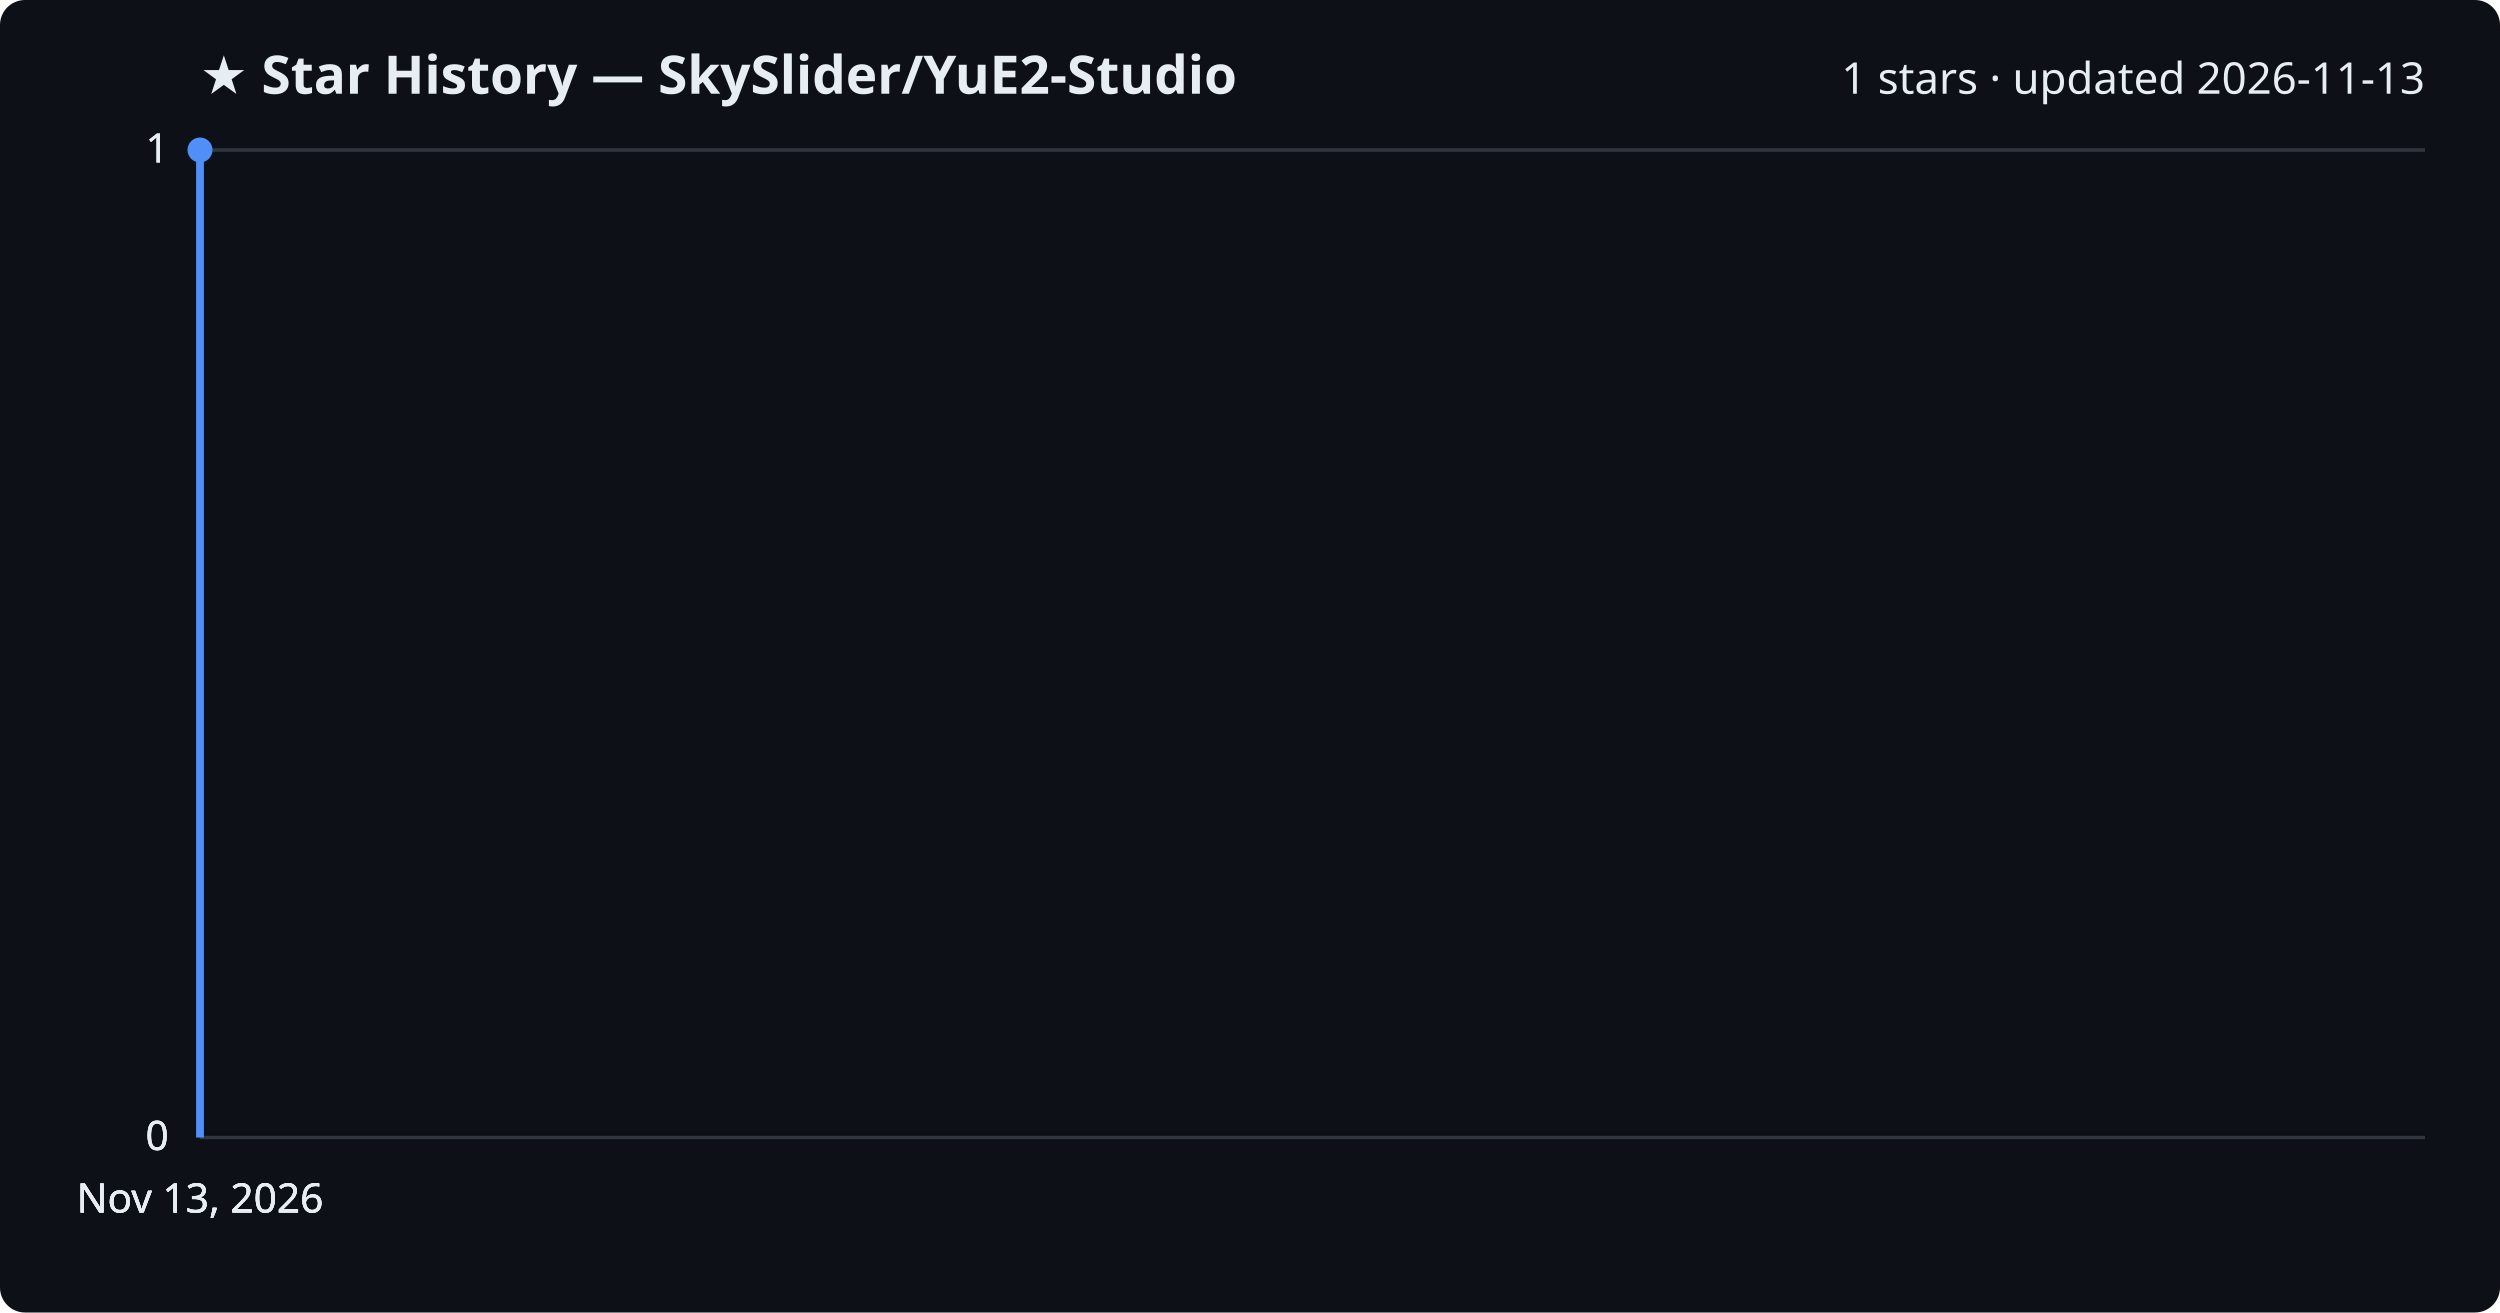
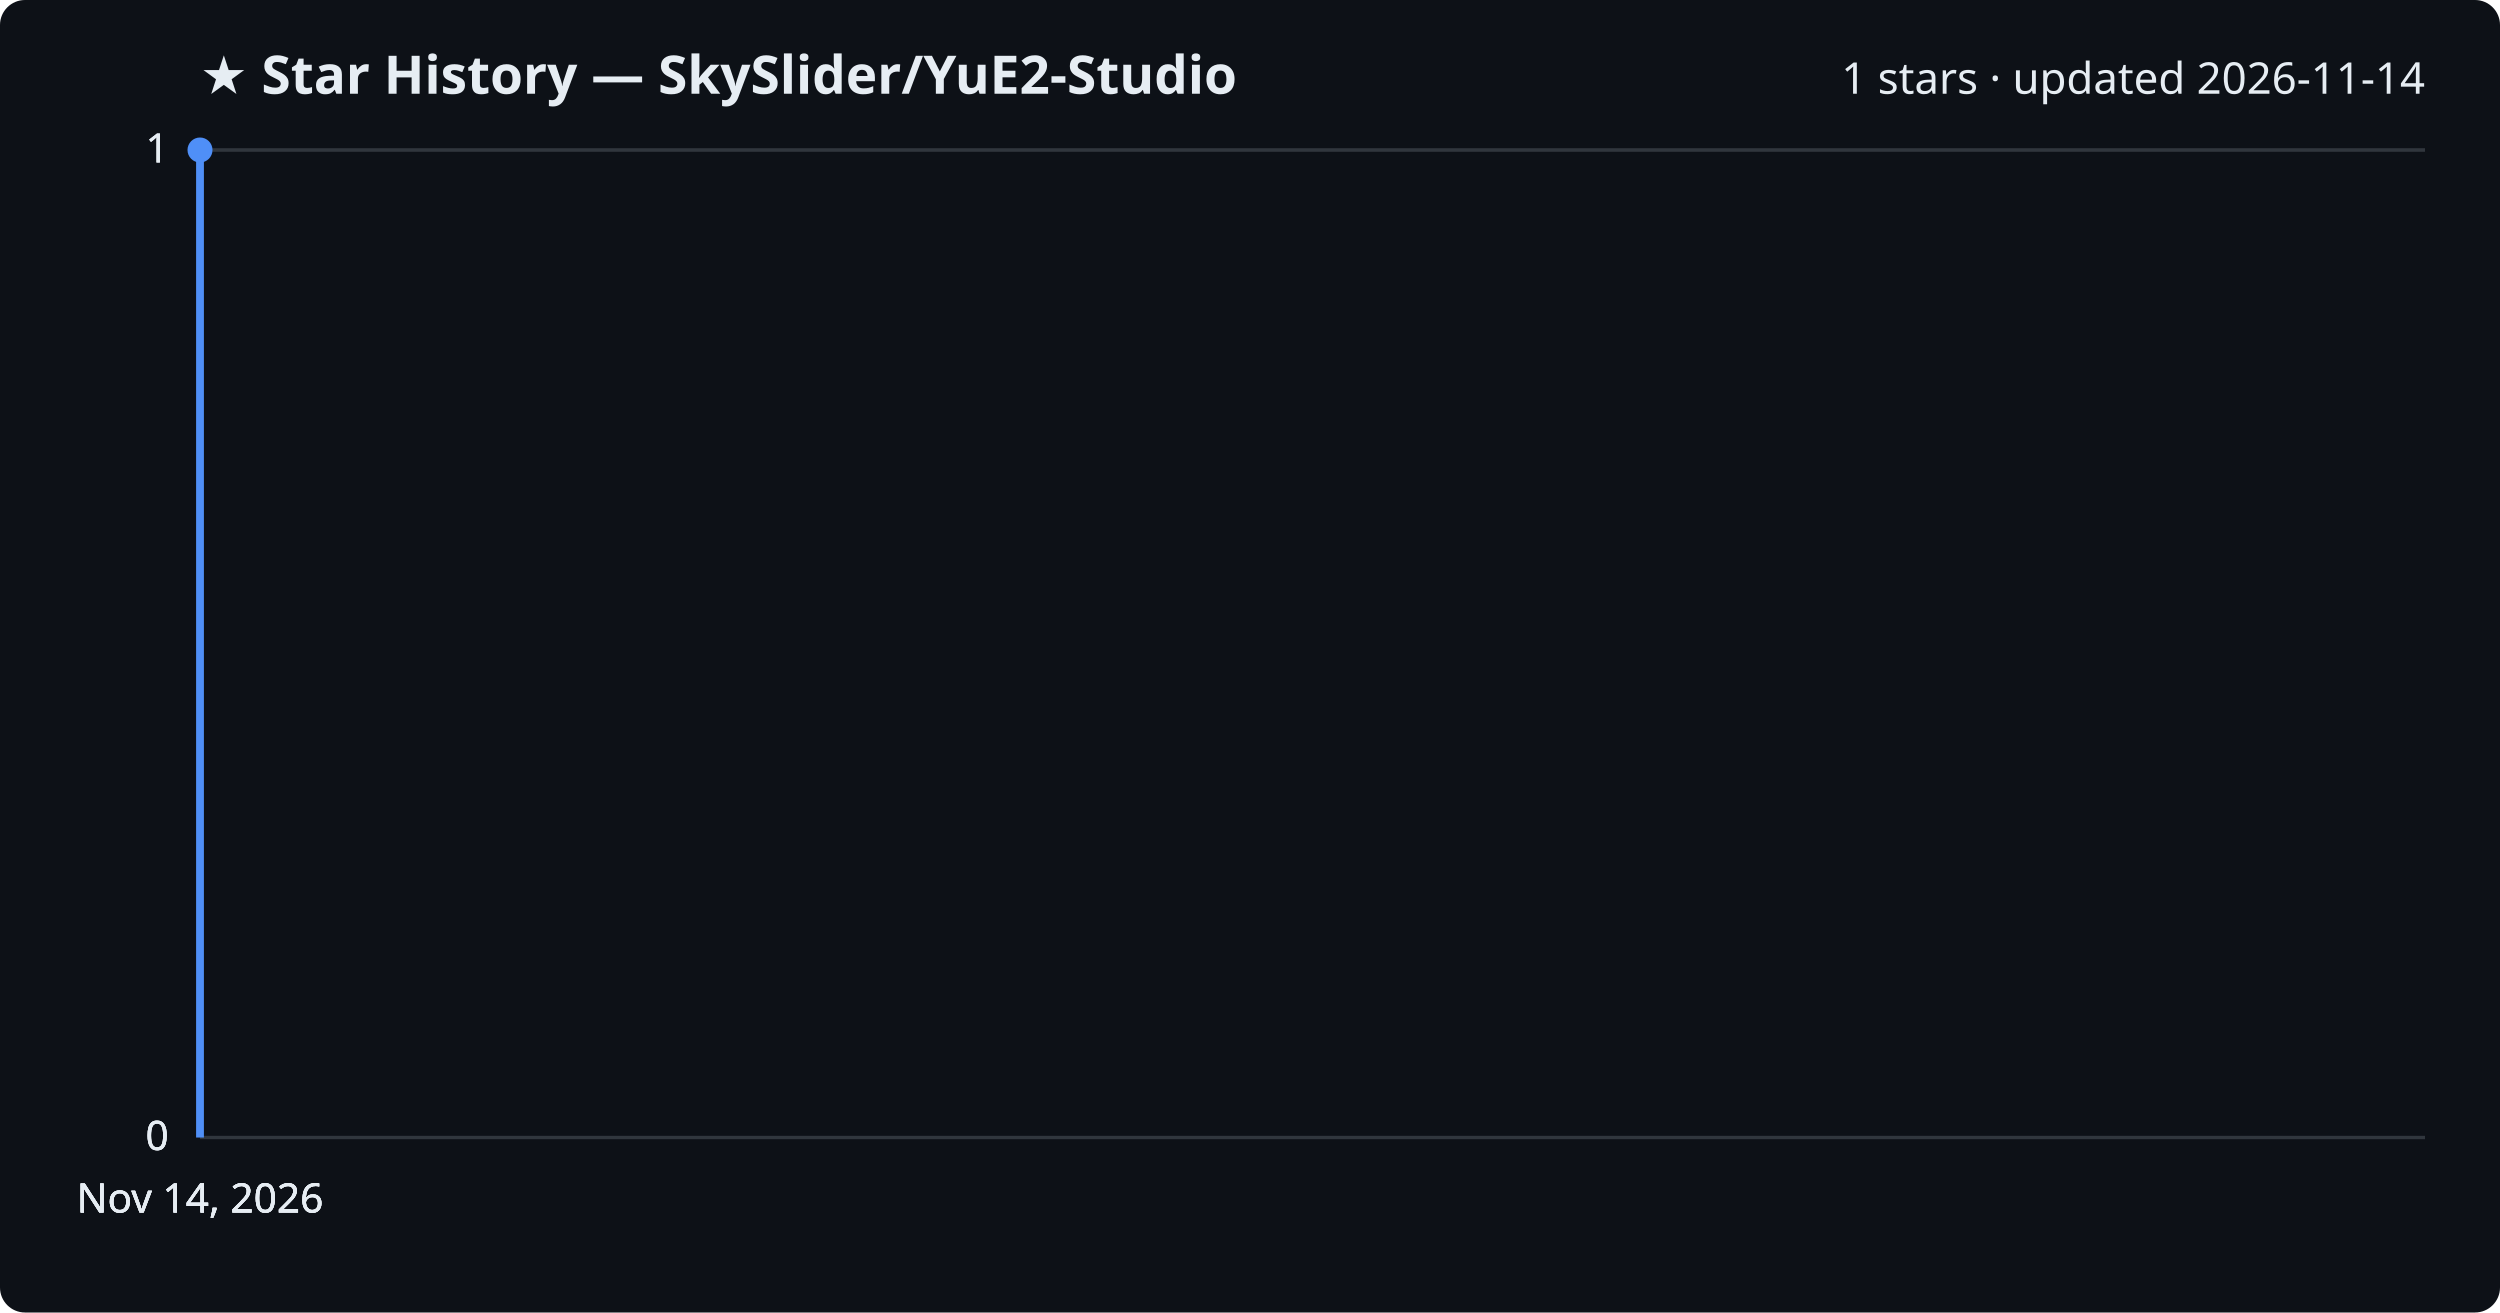
<svg xmlns="http://www.w3.org/2000/svg" viewBox="0 0 800 420" font-family="Segoe UI, sans-serif">
  <rect width="800" height="420" fill="#0d1117" rx="8" />
  <text x="64" y="30" fill="#e6edf3" font-size="17" font-weight="700">★ Star History — SkySlider/YuE2-Studio</text>
-   <text x="776" y="30" fill="#e6edf3" font-size="14" text-anchor="end">1 stars · updated 2026-11-13</text>
+   <text x="776" y="30" fill="#e6edf3" font-size="14" text-anchor="end">1 stars · updated 2026-11-14</text>
  <line x1="64" y1="364.0" x2="776" y2="364.0" stroke="#30363d" stroke-width="1" />
  <text x="54" y="368.0" fill="#e6edf3" font-size="13" text-anchor="end">0</text>
  <line x1="64" y1="364.0" x2="776" y2="364.0" stroke="#30363d" stroke-width="1" />
  <text x="54" y="368.0" fill="#e6edf3" font-size="13" text-anchor="end">0</text>
  <line x1="64" y1="364.0" x2="776" y2="364.0" stroke="#30363d" stroke-width="1" />
  <text x="54" y="368.0" fill="#e6edf3" font-size="13" text-anchor="end">0</text>
  <line x1="64" y1="48.0" x2="776" y2="48.0" stroke="#30363d" stroke-width="1" />
  <text x="54" y="52.0" fill="#e6edf3" font-size="13" text-anchor="end">1</text>
  <line x1="64" y1="48.0" x2="776" y2="48.0" stroke="#30363d" stroke-width="1" />
  <text x="54" y="52.0" fill="#e6edf3" font-size="13" text-anchor="end">1</text>
  <path d="M64.0,364.0 L64.0,48.0 L64.0,48.0" fill="none" stroke="#4f8ff7" stroke-width="2.5" stroke-linejoin="round" />
  <circle cx="64.0" cy="48.0" r="4" fill="#4f8ff7" />
-   <text x="64.0" y="388" fill="#e6edf3" font-size="13" text-anchor="middle">Nov 13, 2026</text>
-   <text x="64.0" y="388" fill="#e6edf3" font-size="13" text-anchor="middle">Nov 13, 2026</text>
-   <text x="64.0" y="388" fill="#e6edf3" font-size="13" text-anchor="middle">Nov 13, 2026</text>
-   <text x="64.0" y="388" fill="#e6edf3" font-size="13" text-anchor="middle">Nov 13, 2026</text>
+   <text x="64.0" y="388" fill="#e6edf3" font-size="13" text-anchor="middle">Nov 14, 2026</text>
+   <text x="64.0" y="388" fill="#e6edf3" font-size="13" text-anchor="middle">Nov 14, 2026</text>
+   <text x="64.0" y="388" fill="#e6edf3" font-size="13" text-anchor="middle">Nov 14, 2026</text>
+   <text x="64.0" y="388" fill="#e6edf3" font-size="13" text-anchor="middle">Nov 14, 2026</text>
</svg>
